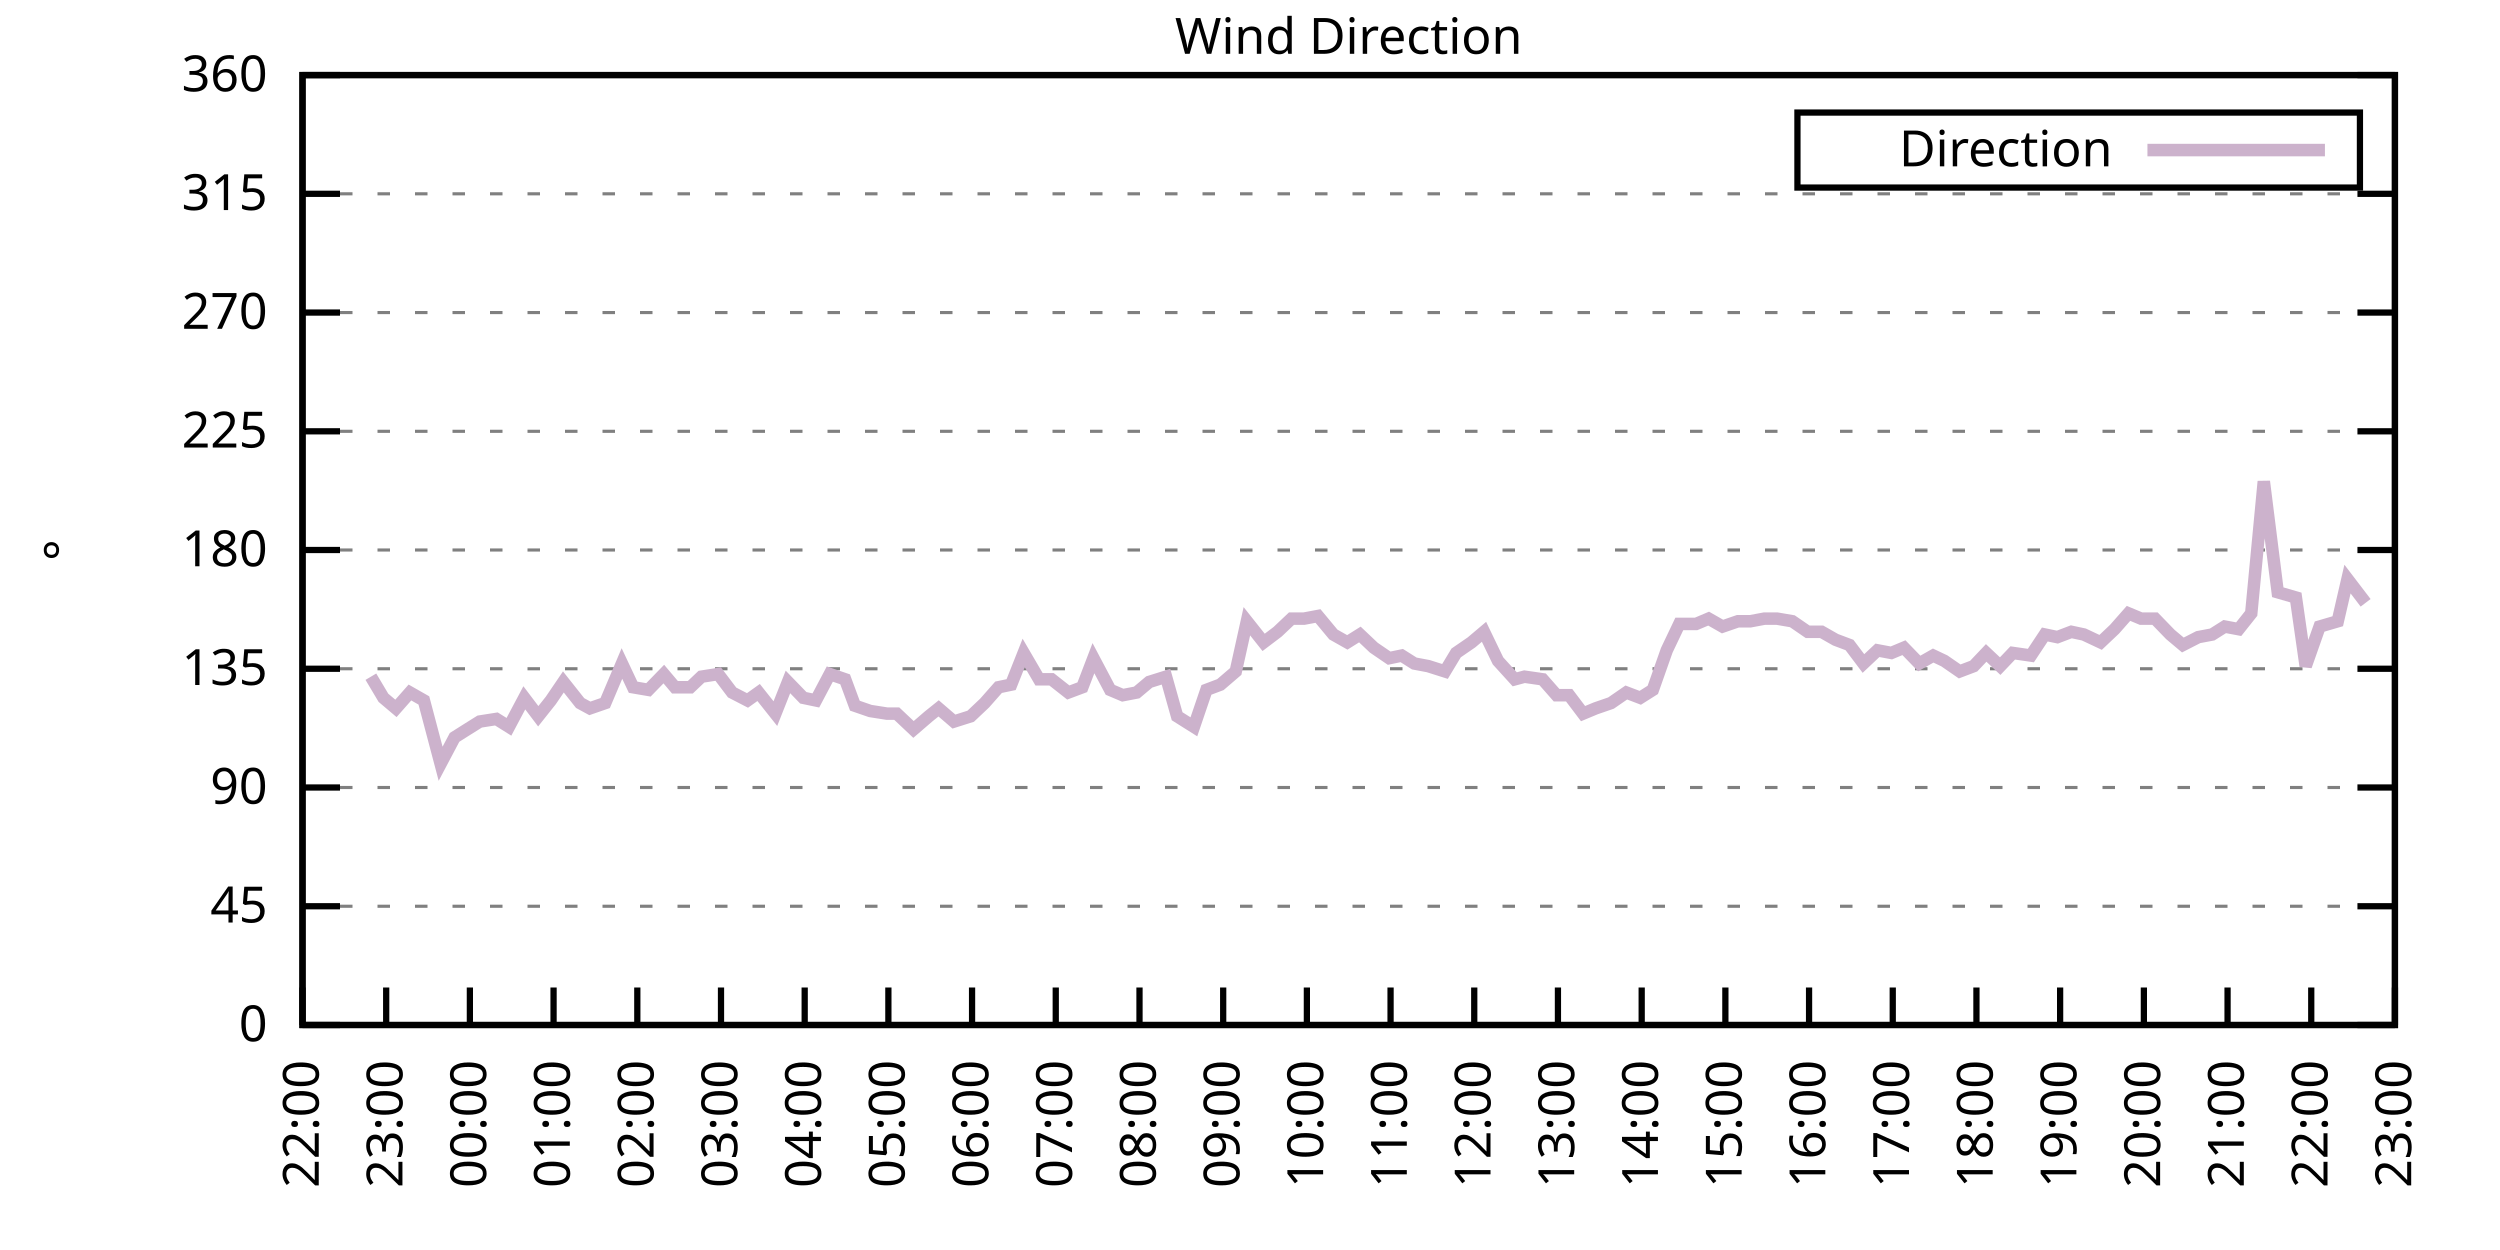
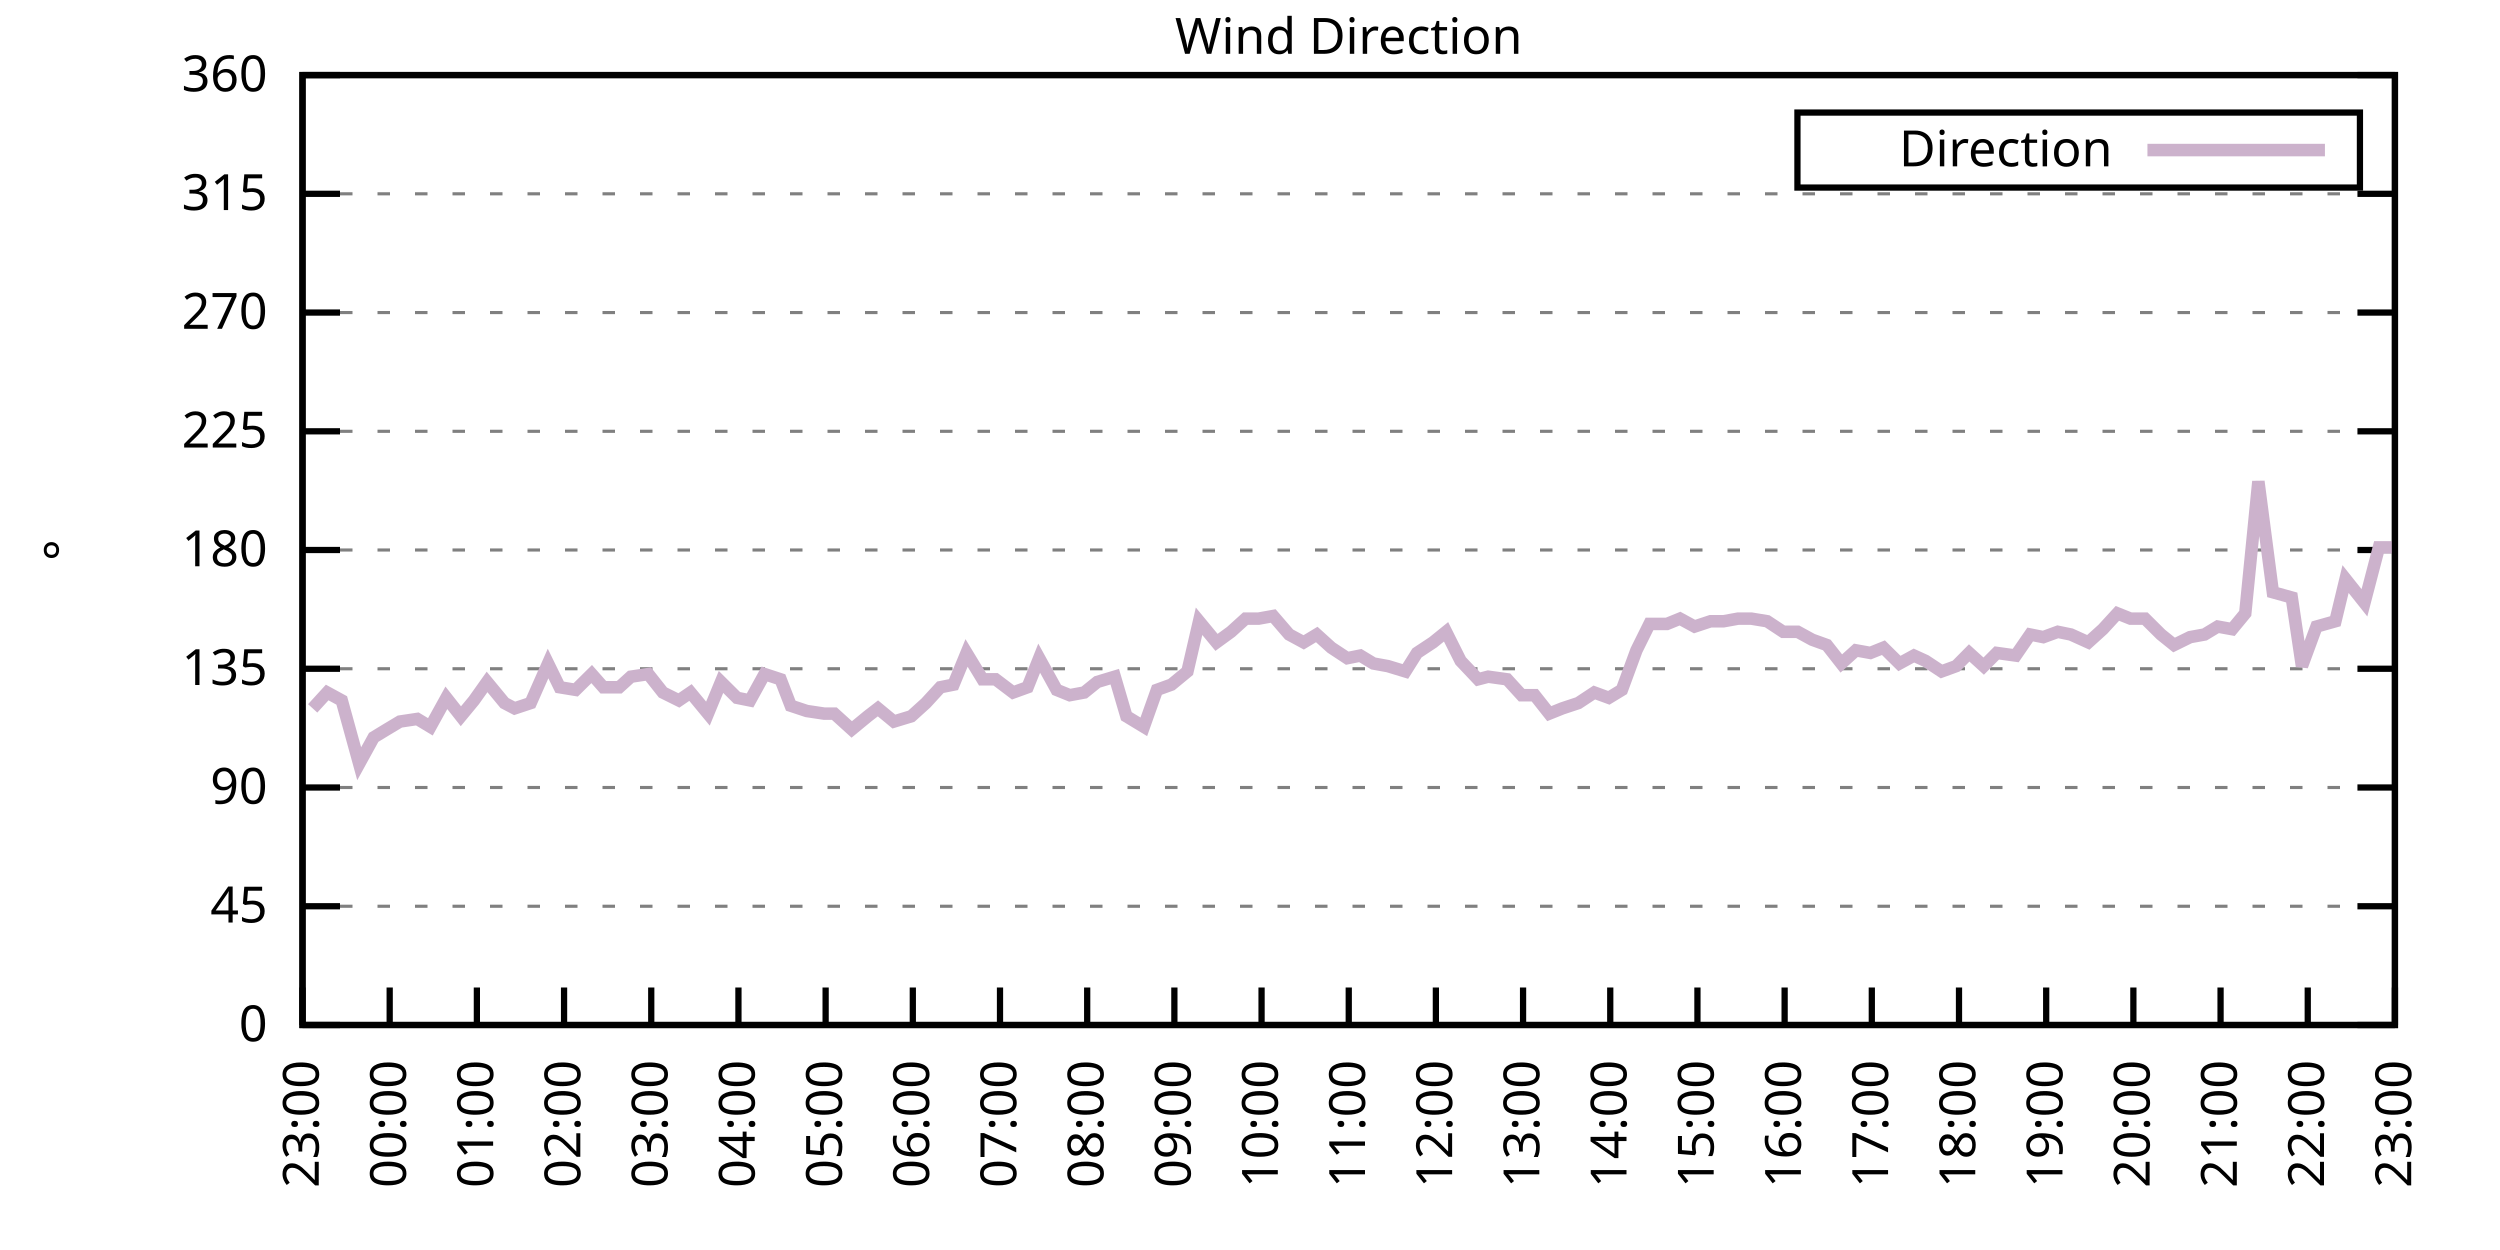
<svg xmlns="http://www.w3.org/2000/svg" xmlns:xlink="http://www.w3.org/1999/xlink" width="400" height="200" viewBox="0 0 400 200">
  <g id="gnuplot_canvas">
    <rect x="0" y="0" width="400" height="200" fill="none" />
    <defs>
      <circle id="gpDot" r="0.5" stroke-width="0.5" stroke="currentColor" />
      <path id="gpPt0" stroke-width="0.333" stroke="currentColor" d="M-1,0 h2 M0,-1 v2" />
      <path id="gpPt1" stroke-width="0.333" stroke="currentColor" d="M-1,-1 L1,1 M1,-1 L-1,1" />
      <path id="gpPt2" stroke-width="0.333" stroke="currentColor" d="M-1,0 L1,0 M0,-1 L0,1 M-1,-1 L1,1 M-1,1 L1,-1" />
      <rect id="gpPt3" stroke-width="0.333" stroke="currentColor" x="-1" y="-1" width="2" height="2" />
      <rect id="gpPt4" stroke-width="0.333" stroke="currentColor" fill="currentColor" x="-1" y="-1" width="2" height="2" />
      <circle id="gpPt5" stroke-width="0.333" stroke="currentColor" cx="0" cy="0" r="1" />
      <use xlink:href="#gpPt5" id="gpPt6" fill="currentColor" stroke="none" />
      <path id="gpPt7" stroke-width="0.333" stroke="currentColor" d="M0,-1.33 L-1.33,0.67 L1.33,0.67 z" />
      <use xlink:href="#gpPt7" id="gpPt8" fill="currentColor" stroke="none" />
      <use xlink:href="#gpPt7" id="gpPt9" stroke="currentColor" transform="rotate(180)" />
      <use xlink:href="#gpPt9" id="gpPt10" fill="currentColor" stroke="none" />
      <use xlink:href="#gpPt3" id="gpPt11" stroke="currentColor" transform="rotate(45)" />
      <use xlink:href="#gpPt11" id="gpPt12" fill="currentColor" stroke="none" />
      <path id="gpPt13" stroke-width="0.333" stroke="currentColor" d="M0,1.330 L1.265,0.411 L0.782,-1.067 L-0.782,-1.076 L-1.265,0.411 z" />
      <use xlink:href="#gpPt13" id="gpPt14" fill="currentColor" stroke="none" />
      <filter id="textbox" filterUnits="objectBoundingBox" x="0" y="0" height="1" width="1">
        <feFlood flood-color="white" flood-opacity="1" result="bgnd" />
        <feComposite in="SourceGraphic" in2="bgnd" operator="atop" />
      </filter>
      <filter id="greybox" filterUnits="objectBoundingBox" x="0" y="0" height="1" width="1">
        <feFlood flood-color="lightgrey" flood-opacity="1" result="grey" />
        <feComposite in="SourceGraphic" in2="grey" operator="atop" />
      </filter>
    </defs>
    <g fill="none" color="white" stroke="currentColor" stroke-width="1.00" stroke-linecap="butt" stroke-linejoin="miter">
</g>
    <g fill="none" color="black" stroke="currentColor" stroke-width="1.00" stroke-linecap="butt" stroke-linejoin="miter">
      <g stroke="none" shape-rendering="crispEdges">
        <polygon fill="rgb(255, 255, 255)" points="48.40,164.00 383.18,164.00 383.18,12.02 48.40,12.02 " />
      </g>
    </g>
    <g fill="none" color="black" stroke="currentColor" stroke-width="1.00" stroke-linecap="butt" stroke-linejoin="miter">
</g>
    <g fill="none" color="black" stroke="black" stroke-width="0.50" stroke-linecap="butt" stroke-linejoin="miter">
</g>
    <g fill="none" color="gray" stroke="currentColor" stroke-width="0.50" stroke-linecap="butt" stroke-linejoin="miter">
      <path stroke="gray" stroke-dasharray="2,4" class="gridline" d="M48.40,164.00 L383.19,164.00  " />
    </g>
    <g fill="none" color="gray" stroke="gray" stroke-width="1.00" stroke-linecap="butt" stroke-linejoin="miter">
</g>
    <g fill="none" color="black" stroke="currentColor" stroke-width="1.00" stroke-linecap="butt" stroke-linejoin="miter">
      <path stroke="black" d="M48.40,164.00 L54.40,164.00 M383.19,164.00 L377.19,164.00  " />
      <g transform="translate(42.80,166.60)" stroke="none" fill="black" font-family="Sans" font-size="8.00" text-anchor="end">
        <text>
          <tspan font-family="Sans"> 0</tspan>
        </text>
      </g>
    </g>
    <g fill="none" color="black" stroke="currentColor" stroke-width="1.00" stroke-linecap="butt" stroke-linejoin="miter">
</g>
    <g fill="none" color="black" stroke="black" stroke-width="0.50" stroke-linecap="butt" stroke-linejoin="miter">
</g>
    <g fill="none" color="gray" stroke="currentColor" stroke-width="0.50" stroke-linecap="butt" stroke-linejoin="miter">
      <path stroke="gray" stroke-dasharray="2,4" class="gridline" d="M48.40,145.00 L383.19,145.00  " />
    </g>
    <g fill="none" color="gray" stroke="gray" stroke-width="1.00" stroke-linecap="butt" stroke-linejoin="miter">
</g>
    <g fill="none" color="black" stroke="currentColor" stroke-width="1.00" stroke-linecap="butt" stroke-linejoin="miter">
      <path stroke="black" d="M48.40,145.00 L54.40,145.00 M383.19,145.00 L377.19,145.00  " />
      <g transform="translate(42.80,147.60)" stroke="none" fill="black" font-family="Sans" font-size="8.00" text-anchor="end">
        <text>
          <tspan font-family="Sans"> 45</tspan>
        </text>
      </g>
    </g>
    <g fill="none" color="black" stroke="currentColor" stroke-width="1.00" stroke-linecap="butt" stroke-linejoin="miter">
</g>
    <g fill="none" color="black" stroke="black" stroke-width="0.50" stroke-linecap="butt" stroke-linejoin="miter">
</g>
    <g fill="none" color="gray" stroke="currentColor" stroke-width="0.50" stroke-linecap="butt" stroke-linejoin="miter">
      <path stroke="gray" stroke-dasharray="2,4" class="gridline" d="M48.40,126.00 L383.19,126.00  " />
    </g>
    <g fill="none" color="gray" stroke="gray" stroke-width="1.00" stroke-linecap="butt" stroke-linejoin="miter">
</g>
    <g fill="none" color="black" stroke="currentColor" stroke-width="1.00" stroke-linecap="butt" stroke-linejoin="miter">
      <path stroke="black" d="M48.40,126.00 L54.40,126.00 M383.19,126.00 L377.19,126.00  " />
      <g transform="translate(42.80,128.60)" stroke="none" fill="black" font-family="Sans" font-size="8.00" text-anchor="end">
        <text>
          <tspan font-family="Sans"> 90</tspan>
        </text>
      </g>
    </g>
    <g fill="none" color="black" stroke="currentColor" stroke-width="1.00" stroke-linecap="butt" stroke-linejoin="miter">
</g>
    <g fill="none" color="black" stroke="black" stroke-width="0.50" stroke-linecap="butt" stroke-linejoin="miter">
</g>
    <g fill="none" color="gray" stroke="currentColor" stroke-width="0.50" stroke-linecap="butt" stroke-linejoin="miter">
      <path stroke="gray" stroke-dasharray="2,4" class="gridline" d="M48.40,107.00 L383.19,107.00  " />
    </g>
    <g fill="none" color="gray" stroke="gray" stroke-width="1.00" stroke-linecap="butt" stroke-linejoin="miter">
</g>
    <g fill="none" color="black" stroke="currentColor" stroke-width="1.00" stroke-linecap="butt" stroke-linejoin="miter">
      <path stroke="black" d="M48.40,107.00 L54.40,107.00 M383.19,107.00 L377.19,107.00  " />
      <g transform="translate(42.80,109.60)" stroke="none" fill="black" font-family="Sans" font-size="8.00" text-anchor="end">
        <text>
          <tspan font-family="Sans"> 135</tspan>
        </text>
      </g>
    </g>
    <g fill="none" color="black" stroke="currentColor" stroke-width="1.00" stroke-linecap="butt" stroke-linejoin="miter">
</g>
    <g fill="none" color="black" stroke="black" stroke-width="0.50" stroke-linecap="butt" stroke-linejoin="miter">
</g>
    <g fill="none" color="gray" stroke="currentColor" stroke-width="0.50" stroke-linecap="butt" stroke-linejoin="miter">
      <path stroke="gray" stroke-dasharray="2,4" class="gridline" d="M48.40,88.00 L383.19,88.00  " />
    </g>
    <g fill="none" color="gray" stroke="gray" stroke-width="1.00" stroke-linecap="butt" stroke-linejoin="miter">
</g>
    <g fill="none" color="black" stroke="currentColor" stroke-width="1.00" stroke-linecap="butt" stroke-linejoin="miter">
      <path stroke="black" d="M48.40,88.00 L54.40,88.00 M383.19,88.00 L377.19,88.00  " />
      <g transform="translate(42.80,90.60)" stroke="none" fill="black" font-family="Sans" font-size="8.00" text-anchor="end">
        <text>
          <tspan font-family="Sans"> 180</tspan>
        </text>
      </g>
    </g>
    <g fill="none" color="black" stroke="currentColor" stroke-width="1.00" stroke-linecap="butt" stroke-linejoin="miter">
</g>
    <g fill="none" color="black" stroke="black" stroke-width="0.50" stroke-linecap="butt" stroke-linejoin="miter">
</g>
    <g fill="none" color="gray" stroke="currentColor" stroke-width="0.50" stroke-linecap="butt" stroke-linejoin="miter">
      <path stroke="gray" stroke-dasharray="2,4" class="gridline" d="M48.40,69.01 L383.19,69.01  " />
    </g>
    <g fill="none" color="gray" stroke="gray" stroke-width="1.00" stroke-linecap="butt" stroke-linejoin="miter">
</g>
    <g fill="none" color="black" stroke="currentColor" stroke-width="1.00" stroke-linecap="butt" stroke-linejoin="miter">
      <path stroke="black" d="M48.40,69.01 L54.40,69.01 M383.19,69.01 L377.19,69.01  " />
      <g transform="translate(42.80,71.61)" stroke="none" fill="black" font-family="Sans" font-size="8.00" text-anchor="end">
        <text>
          <tspan font-family="Sans"> 225</tspan>
        </text>
      </g>
    </g>
    <g fill="none" color="black" stroke="currentColor" stroke-width="1.00" stroke-linecap="butt" stroke-linejoin="miter">
</g>
    <g fill="none" color="black" stroke="black" stroke-width="0.50" stroke-linecap="butt" stroke-linejoin="miter">
</g>
    <g fill="none" color="gray" stroke="currentColor" stroke-width="0.50" stroke-linecap="butt" stroke-linejoin="miter">
      <path stroke="gray" stroke-dasharray="2,4" class="gridline" d="M48.40,50.01 L383.19,50.01  " />
    </g>
    <g fill="none" color="gray" stroke="gray" stroke-width="1.00" stroke-linecap="butt" stroke-linejoin="miter">
</g>
    <g fill="none" color="black" stroke="currentColor" stroke-width="1.00" stroke-linecap="butt" stroke-linejoin="miter">
      <path stroke="black" d="M48.40,50.01 L54.40,50.01 M383.19,50.01 L377.19,50.01  " />
      <g transform="translate(42.80,52.61)" stroke="none" fill="black" font-family="Sans" font-size="8.00" text-anchor="end">
        <text>
          <tspan font-family="Sans"> 270</tspan>
        </text>
      </g>
    </g>
    <g fill="none" color="black" stroke="currentColor" stroke-width="1.00" stroke-linecap="butt" stroke-linejoin="miter">
</g>
    <g fill="none" color="black" stroke="black" stroke-width="0.50" stroke-linecap="butt" stroke-linejoin="miter">
</g>
    <g fill="none" color="gray" stroke="currentColor" stroke-width="0.50" stroke-linecap="butt" stroke-linejoin="miter">
      <path stroke="gray" stroke-dasharray="2,4" class="gridline" d="M48.40,31.01 L383.19,31.01  " />
    </g>
    <g fill="none" color="gray" stroke="gray" stroke-width="1.00" stroke-linecap="butt" stroke-linejoin="miter">
</g>
    <g fill="none" color="black" stroke="currentColor" stroke-width="1.00" stroke-linecap="butt" stroke-linejoin="miter">
      <path stroke="black" d="M48.40,31.01 L54.40,31.01 M383.19,31.01 L377.19,31.01  " />
      <g transform="translate(42.80,33.61)" stroke="none" fill="black" font-family="Sans" font-size="8.00" text-anchor="end">
        <text>
          <tspan font-family="Sans"> 315</tspan>
        </text>
      </g>
    </g>
    <g fill="none" color="black" stroke="currentColor" stroke-width="1.00" stroke-linecap="butt" stroke-linejoin="miter">
</g>
    <g fill="none" color="black" stroke="black" stroke-width="0.50" stroke-linecap="butt" stroke-linejoin="miter">
</g>
    <g fill="none" color="gray" stroke="currentColor" stroke-width="0.50" stroke-linecap="butt" stroke-linejoin="miter">
      <path stroke="gray" stroke-dasharray="2,4" class="gridline" d="M48.40,12.01 L383.19,12.01  " />
    </g>
    <g fill="none" color="gray" stroke="gray" stroke-width="1.00" stroke-linecap="butt" stroke-linejoin="miter">
</g>
    <g fill="none" color="black" stroke="currentColor" stroke-width="1.00" stroke-linecap="butt" stroke-linejoin="miter">
      <path stroke="black" d="M48.40,12.01 L54.40,12.01 M383.19,12.01 L377.19,12.01  " />
      <g transform="translate(42.80,14.61)" stroke="none" fill="black" font-family="Sans" font-size="8.00" text-anchor="end">
        <text>
          <tspan font-family="Sans"> 360</tspan>
        </text>
      </g>
    </g>
    <g fill="none" color="black" stroke="currentColor" stroke-width="1.00" stroke-linecap="butt" stroke-linejoin="miter">
      <path stroke="black" d="M48.40,164.00 L48.40,158.00  " />
      <g transform="translate(51.00,169.60) rotate(270.00)" stroke="none" fill="black" font-family="Sans" font-size="8.00" text-anchor="end">
        <text>
-           <tspan font-family="Sans">22:00</tspan>
-         </text>
-       </g>
-     </g>
-     <g fill="none" color="black" stroke="currentColor" stroke-width="1.00" stroke-linecap="butt" stroke-linejoin="miter">
-       <path stroke="black" d="M61.79,164.00 L61.79,158.00  " />
-       <g transform="translate(64.39,169.60) rotate(270.00)" stroke="none" fill="black" font-family="Sans" font-size="8.00" text-anchor="end">
-         <text>
          <tspan font-family="Sans">23:00</tspan>
        </text>
      </g>
    </g>
    <g fill="none" color="black" stroke="currentColor" stroke-width="1.00" stroke-linecap="butt" stroke-linejoin="miter">
-       <path stroke="black" d="M75.18,164.00 L75.18,158.00  " />
-       <g transform="translate(77.78,169.60) rotate(270.00)" stroke="none" fill="black" font-family="Sans" font-size="8.00" text-anchor="end">
+       <path stroke="black" d="M62.35,164.00 L62.35,158.00  " />
+       <g transform="translate(64.95,169.60) rotate(270.00)" stroke="none" fill="black" font-family="Sans" font-size="8.00" text-anchor="end">
        <text>
          <tspan font-family="Sans">00:00</tspan>
        </text>
      </g>
    </g>
    <g fill="none" color="black" stroke="currentColor" stroke-width="1.00" stroke-linecap="butt" stroke-linejoin="miter">
-       <path stroke="black" d="M88.57,164.00 L88.57,158.00  " />
-       <g transform="translate(91.17,169.60) rotate(270.00)" stroke="none" fill="black" font-family="Sans" font-size="8.00" text-anchor="end">
+       <path stroke="black" d="M76.30,164.00 L76.30,158.00  " />
+       <g transform="translate(78.90,169.60) rotate(270.00)" stroke="none" fill="black" font-family="Sans" font-size="8.00" text-anchor="end">
        <text>
          <tspan font-family="Sans">01:00</tspan>
        </text>
      </g>
    </g>
    <g fill="none" color="black" stroke="currentColor" stroke-width="1.00" stroke-linecap="butt" stroke-linejoin="miter">
-       <path stroke="black" d="M101.97,164.00 L101.97,158.00  " />
-       <g transform="translate(104.57,169.60) rotate(270.00)" stroke="none" fill="black" font-family="Sans" font-size="8.00" text-anchor="end">
+       <path stroke="black" d="M90.25,164.00 L90.25,158.00  " />
+       <g transform="translate(92.85,169.60) rotate(270.00)" stroke="none" fill="black" font-family="Sans" font-size="8.00" text-anchor="end">
        <text>
          <tspan font-family="Sans">02:00</tspan>
        </text>
      </g>
    </g>
    <g fill="none" color="black" stroke="currentColor" stroke-width="1.00" stroke-linecap="butt" stroke-linejoin="miter">
-       <path stroke="black" d="M115.36,164.00 L115.36,158.00  " />
-       <g transform="translate(117.96,169.60) rotate(270.00)" stroke="none" fill="black" font-family="Sans" font-size="8.00" text-anchor="end">
+       <path stroke="black" d="M104.20,164.00 L104.20,158.00  " />
+       <g transform="translate(106.80,169.60) rotate(270.00)" stroke="none" fill="black" font-family="Sans" font-size="8.00" text-anchor="end">
        <text>
          <tspan font-family="Sans">03:00</tspan>
        </text>
      </g>
    </g>
    <g fill="none" color="black" stroke="currentColor" stroke-width="1.00" stroke-linecap="butt" stroke-linejoin="miter">
-       <path stroke="black" d="M128.75,164.00 L128.75,158.00  " />
-       <g transform="translate(131.35,169.60) rotate(270.00)" stroke="none" fill="black" font-family="Sans" font-size="8.00" text-anchor="end">
+       <path stroke="black" d="M118.15,164.00 L118.15,158.00  " />
+       <g transform="translate(120.75,169.60) rotate(270.00)" stroke="none" fill="black" font-family="Sans" font-size="8.00" text-anchor="end">
        <text>
          <tspan font-family="Sans">04:00</tspan>
        </text>
      </g>
    </g>
    <g fill="none" color="black" stroke="currentColor" stroke-width="1.00" stroke-linecap="butt" stroke-linejoin="miter">
-       <path stroke="black" d="M142.14,164.00 L142.14,158.00  " />
-       <g transform="translate(144.74,169.60) rotate(270.00)" stroke="none" fill="black" font-family="Sans" font-size="8.00" text-anchor="end">
+       <path stroke="black" d="M132.10,164.00 L132.10,158.00  " />
+       <g transform="translate(134.70,169.60) rotate(270.00)" stroke="none" fill="black" font-family="Sans" font-size="8.00" text-anchor="end">
        <text>
          <tspan font-family="Sans">05:00</tspan>
        </text>
      </g>
    </g>
    <g fill="none" color="black" stroke="currentColor" stroke-width="1.00" stroke-linecap="butt" stroke-linejoin="miter">
-       <path stroke="black" d="M155.53,164.00 L155.53,158.00  " />
-       <g transform="translate(158.13,169.60) rotate(270.00)" stroke="none" fill="black" font-family="Sans" font-size="8.00" text-anchor="end">
+       <path stroke="black" d="M146.05,164.00 L146.05,158.00  " />
+       <g transform="translate(148.65,169.60) rotate(270.00)" stroke="none" fill="black" font-family="Sans" font-size="8.00" text-anchor="end">
        <text>
          <tspan font-family="Sans">06:00</tspan>
        </text>
      </g>
    </g>
    <g fill="none" color="black" stroke="currentColor" stroke-width="1.00" stroke-linecap="butt" stroke-linejoin="miter">
-       <path stroke="black" d="M168.92,164.00 L168.92,158.00  " />
-       <g transform="translate(171.52,169.60) rotate(270.00)" stroke="none" fill="black" font-family="Sans" font-size="8.00" text-anchor="end">
+       <path stroke="black" d="M160.00,164.00 L160.00,158.00  " />
+       <g transform="translate(162.60,169.60) rotate(270.00)" stroke="none" fill="black" font-family="Sans" font-size="8.00" text-anchor="end">
        <text>
          <tspan font-family="Sans">07:00</tspan>
        </text>
      </g>
    </g>
    <g fill="none" color="black" stroke="currentColor" stroke-width="1.00" stroke-linecap="butt" stroke-linejoin="miter">
-       <path stroke="black" d="M182.32,164.00 L182.32,158.00  " />
-       <g transform="translate(184.92,169.60) rotate(270.00)" stroke="none" fill="black" font-family="Sans" font-size="8.00" text-anchor="end">
+       <path stroke="black" d="M173.95,164.00 L173.95,158.00  " />
+       <g transform="translate(176.55,169.60) rotate(270.00)" stroke="none" fill="black" font-family="Sans" font-size="8.00" text-anchor="end">
        <text>
          <tspan font-family="Sans">08:00</tspan>
        </text>
      </g>
    </g>
    <g fill="none" color="black" stroke="currentColor" stroke-width="1.00" stroke-linecap="butt" stroke-linejoin="miter">
-       <path stroke="black" d="M195.71,164.00 L195.71,158.00  " />
-       <g transform="translate(198.31,169.60) rotate(270.00)" stroke="none" fill="black" font-family="Sans" font-size="8.00" text-anchor="end">
+       <path stroke="black" d="M187.90,164.00 L187.90,158.00  " />
+       <g transform="translate(190.50,169.60) rotate(270.00)" stroke="none" fill="black" font-family="Sans" font-size="8.00" text-anchor="end">
        <text>
          <tspan font-family="Sans">09:00</tspan>
        </text>
      </g>
    </g>
    <g fill="none" color="black" stroke="currentColor" stroke-width="1.00" stroke-linecap="butt" stroke-linejoin="miter">
-       <path stroke="black" d="M209.10,164.00 L209.10,158.00  " />
-       <g transform="translate(211.70,169.60) rotate(270.00)" stroke="none" fill="black" font-family="Sans" font-size="8.00" text-anchor="end">
+       <path stroke="black" d="M201.85,164.00 L201.85,158.00  " />
+       <g transform="translate(204.45,169.60) rotate(270.00)" stroke="none" fill="black" font-family="Sans" font-size="8.00" text-anchor="end">
        <text>
          <tspan font-family="Sans">10:00</tspan>
        </text>
      </g>
    </g>
    <g fill="none" color="black" stroke="currentColor" stroke-width="1.00" stroke-linecap="butt" stroke-linejoin="miter">
-       <path stroke="black" d="M222.49,164.00 L222.49,158.00  " />
-       <g transform="translate(225.09,169.60) rotate(270.00)" stroke="none" fill="black" font-family="Sans" font-size="8.00" text-anchor="end">
+       <path stroke="black" d="M215.80,164.00 L215.80,158.00  " />
+       <g transform="translate(218.40,169.60) rotate(270.00)" stroke="none" fill="black" font-family="Sans" font-size="8.00" text-anchor="end">
        <text>
          <tspan font-family="Sans">11:00</tspan>
        </text>
      </g>
    </g>
    <g fill="none" color="black" stroke="currentColor" stroke-width="1.00" stroke-linecap="butt" stroke-linejoin="miter">
-       <path stroke="black" d="M235.88,164.00 L235.88,158.00  " />
-       <g transform="translate(238.48,169.60) rotate(270.00)" stroke="none" fill="black" font-family="Sans" font-size="8.00" text-anchor="end">
+       <path stroke="black" d="M229.74,164.00 L229.74,158.00  " />
+       <g transform="translate(232.34,169.60) rotate(270.00)" stroke="none" fill="black" font-family="Sans" font-size="8.00" text-anchor="end">
        <text>
          <tspan font-family="Sans">12:00</tspan>
        </text>
      </g>
    </g>
    <g fill="none" color="black" stroke="currentColor" stroke-width="1.00" stroke-linecap="butt" stroke-linejoin="miter">
-       <path stroke="black" d="M249.27,164.00 L249.27,158.00  " />
-       <g transform="translate(251.87,169.60) rotate(270.00)" stroke="none" fill="black" font-family="Sans" font-size="8.00" text-anchor="end">
+       <path stroke="black" d="M243.69,164.00 L243.69,158.00  " />
+       <g transform="translate(246.29,169.60) rotate(270.00)" stroke="none" fill="black" font-family="Sans" font-size="8.00" text-anchor="end">
        <text>
          <tspan font-family="Sans">13:00</tspan>
        </text>
      </g>
    </g>
    <g fill="none" color="black" stroke="currentColor" stroke-width="1.00" stroke-linecap="butt" stroke-linejoin="miter">
-       <path stroke="black" d="M262.67,164.00 L262.67,158.00  " />
-       <g transform="translate(265.27,169.60) rotate(270.00)" stroke="none" fill="black" font-family="Sans" font-size="8.00" text-anchor="end">
+       <path stroke="black" d="M257.64,164.00 L257.64,158.00  " />
+       <g transform="translate(260.24,169.60) rotate(270.00)" stroke="none" fill="black" font-family="Sans" font-size="8.00" text-anchor="end">
        <text>
          <tspan font-family="Sans">14:00</tspan>
        </text>
      </g>
    </g>
    <g fill="none" color="black" stroke="currentColor" stroke-width="1.00" stroke-linecap="butt" stroke-linejoin="miter">
-       <path stroke="black" d="M276.06,164.00 L276.06,158.00  " />
-       <g transform="translate(278.66,169.60) rotate(270.00)" stroke="none" fill="black" font-family="Sans" font-size="8.00" text-anchor="end">
+       <path stroke="black" d="M271.59,164.00 L271.59,158.00  " />
+       <g transform="translate(274.19,169.60) rotate(270.00)" stroke="none" fill="black" font-family="Sans" font-size="8.00" text-anchor="end">
        <text>
          <tspan font-family="Sans">15:00</tspan>
        </text>
      </g>
    </g>
    <g fill="none" color="black" stroke="currentColor" stroke-width="1.00" stroke-linecap="butt" stroke-linejoin="miter">
-       <path stroke="black" d="M289.45,164.00 L289.45,158.00  " />
-       <g transform="translate(292.05,169.60) rotate(270.00)" stroke="none" fill="black" font-family="Sans" font-size="8.00" text-anchor="end">
+       <path stroke="black" d="M285.54,164.00 L285.54,158.00  " />
+       <g transform="translate(288.14,169.60) rotate(270.00)" stroke="none" fill="black" font-family="Sans" font-size="8.00" text-anchor="end">
        <text>
          <tspan font-family="Sans">16:00</tspan>
        </text>
      </g>
    </g>
    <g fill="none" color="black" stroke="currentColor" stroke-width="1.00" stroke-linecap="butt" stroke-linejoin="miter">
-       <path stroke="black" d="M302.84,164.00 L302.84,158.00  " />
-       <g transform="translate(305.44,169.60) rotate(270.00)" stroke="none" fill="black" font-family="Sans" font-size="8.00" text-anchor="end">
+       <path stroke="black" d="M299.49,164.00 L299.49,158.00  " />
+       <g transform="translate(302.09,169.60) rotate(270.00)" stroke="none" fill="black" font-family="Sans" font-size="8.00" text-anchor="end">
        <text>
          <tspan font-family="Sans">17:00</tspan>
        </text>
      </g>
    </g>
    <g fill="none" color="black" stroke="currentColor" stroke-width="1.00" stroke-linecap="butt" stroke-linejoin="miter">
-       <path stroke="black" d="M316.23,164.00 L316.23,158.00  " />
-       <g transform="translate(318.83,169.60) rotate(270.00)" stroke="none" fill="black" font-family="Sans" font-size="8.00" text-anchor="end">
+       <path stroke="black" d="M313.44,164.00 L313.44,158.00  " />
+       <g transform="translate(316.04,169.60) rotate(270.00)" stroke="none" fill="black" font-family="Sans" font-size="8.00" text-anchor="end">
        <text>
          <tspan font-family="Sans">18:00</tspan>
        </text>
      </g>
    </g>
    <g fill="none" color="black" stroke="currentColor" stroke-width="1.00" stroke-linecap="butt" stroke-linejoin="miter">
-       <path stroke="black" d="M329.62,164.00 L329.62,158.00  " />
-       <g transform="translate(332.22,169.60) rotate(270.00)" stroke="none" fill="black" font-family="Sans" font-size="8.00" text-anchor="end">
+       <path stroke="black" d="M327.39,164.00 L327.39,158.00  " />
+       <g transform="translate(329.99,169.60) rotate(270.00)" stroke="none" fill="black" font-family="Sans" font-size="8.00" text-anchor="end">
        <text>
          <tspan font-family="Sans">19:00</tspan>
        </text>
      </g>
    </g>
    <g fill="none" color="black" stroke="currentColor" stroke-width="1.00" stroke-linecap="butt" stroke-linejoin="miter">
-       <path stroke="black" d="M343.02,164.00 L343.02,158.00  " />
-       <g transform="translate(345.62,169.60) rotate(270.00)" stroke="none" fill="black" font-family="Sans" font-size="8.00" text-anchor="end">
+       <path stroke="black" d="M341.34,164.00 L341.34,158.00  " />
+       <g transform="translate(343.94,169.60) rotate(270.00)" stroke="none" fill="black" font-family="Sans" font-size="8.00" text-anchor="end">
        <text>
          <tspan font-family="Sans">20:00</tspan>
        </text>
      </g>
    </g>
    <g fill="none" color="black" stroke="currentColor" stroke-width="1.00" stroke-linecap="butt" stroke-linejoin="miter">
-       <path stroke="black" d="M356.41,164.00 L356.41,158.00  " />
-       <g transform="translate(359.01,169.60) rotate(270.00)" stroke="none" fill="black" font-family="Sans" font-size="8.00" text-anchor="end">
+       <path stroke="black" d="M355.29,164.00 L355.29,158.00  " />
+       <g transform="translate(357.89,169.60) rotate(270.00)" stroke="none" fill="black" font-family="Sans" font-size="8.00" text-anchor="end">
        <text>
          <tspan font-family="Sans">21:00</tspan>
        </text>
      </g>
    </g>
    <g fill="none" color="black" stroke="currentColor" stroke-width="1.00" stroke-linecap="butt" stroke-linejoin="miter">
-       <path stroke="black" d="M369.80,164.00 L369.80,158.00  " />
-       <g transform="translate(372.40,169.60) rotate(270.00)" stroke="none" fill="black" font-family="Sans" font-size="8.00" text-anchor="end">
+       <path stroke="black" d="M369.24,164.00 L369.24,158.00  " />
+       <g transform="translate(371.84,169.60) rotate(270.00)" stroke="none" fill="black" font-family="Sans" font-size="8.00" text-anchor="end">
        <text>
          <tspan font-family="Sans">22:00</tspan>
        </text>
      </g>
    </g>
    <g fill="none" color="black" stroke="currentColor" stroke-width="1.00" stroke-linecap="butt" stroke-linejoin="miter">
      <path stroke="black" d="M383.19,164.00 L383.19,158.00  " />
      <g transform="translate(385.79,169.60) rotate(270.00)" stroke="none" fill="black" font-family="Sans" font-size="8.00" text-anchor="end">
        <text>
          <tspan font-family="Sans">23:00</tspan>
        </text>
      </g>
    </g>
    <g fill="none" color="black" stroke="currentColor" stroke-width="1.00" stroke-linecap="butt" stroke-linejoin="miter">
</g>
    <g fill="none" color="black" stroke="currentColor" stroke-width="1.00" stroke-linecap="butt" stroke-linejoin="miter">
      <path stroke="black" d="M48.40,12.01 L48.40,164.00 L383.19,164.00 L383.19,12.01 L48.40,12.01 Z  " />
    </g>
    <g fill="none" color="black" stroke="currentColor" stroke-width="1.00" stroke-linecap="butt" stroke-linejoin="miter">
</g>
    <g fill="none" color="black" stroke="currentColor" stroke-width="1.00" stroke-linecap="butt" stroke-linejoin="miter">
      <path stroke="black" d="M287.59,30.01 L287.59,18.01 L377.59,18.01 L377.59,30.01 L287.59,30.01 Z  " />
    </g>
    <g id="Wind_direction_plot_1">
      <g fill="none" color="white" stroke="black" stroke-width="2.00" stroke-linecap="butt" stroke-linejoin="miter">
</g>
      <g fill="none" color="black" stroke="currentColor" stroke-width="2.00" stroke-linecap="butt" stroke-linejoin="miter">
        <g transform="translate(337.99,26.61)" stroke="none" fill="black" font-family="Sans" font-size="8.00" text-anchor="end">
          <text>
            <tspan font-family="Sans">Direction</tspan>
          </text>
        </g>
      </g>
      <g fill="none" color="black" stroke="currentColor" stroke-width="2.00" stroke-linecap="butt" stroke-linejoin="miter">
-         <path stroke="rgb(204, 178, 204)" d="M343.59,24.01 L371.99,24.01 M59.34,108.27 L61.35,111.65 L63.35,113.34 L65.59,110.80 L67.82,112.07 L70.50,122.20   L72.73,117.98 L74.74,116.71 L76.75,115.45 L79.42,115.03 L81.43,116.29 L83.89,111.65 L86.12,114.60 L88.13,112.07   L90.14,109.11 L92.82,112.49 L94.38,113.34 L96.83,112.49 L99.51,106.16 L101.30,109.96 L103.75,110.38 L106.21,107.85   L107.99,109.96 L110.45,109.96 L112.23,108.27 L114.91,107.85 L117.14,110.80 L119.60,112.07 L121.38,110.80 L124.06,114.18   L126.07,109.11 L128.53,111.65 L130.54,112.07 L132.77,107.85 L135.22,108.69 L136.78,112.91 L139.24,113.76 L141.92,114.18   L143.48,114.18 L146.16,116.71 L148.61,114.60 L150.18,113.34 L152.63,115.45 L155.31,114.60 L157.54,112.49 L159.77,109.96   L161.78,109.54 L163.79,104.47 L166.25,108.69 L168.25,108.69 L170.93,110.80 L173.17,109.96 L174.95,105.31 L177.63,110.38   L179.64,111.23 L181.87,110.80 L183.88,109.11 L186.56,108.27 L188.34,114.60 L191.02,116.29 L193.03,110.38 L195.26,109.54   L197.72,107.43 L199.50,99.40 L202.18,102.78 L204.41,101.09 L206.64,98.98 L208.65,98.98 L210.88,98.56 L213.34,101.52   L215.57,102.78 L217.58,101.52 L219.81,103.63 L222.27,105.31 L224.28,104.89 L226.29,106.16 L228.52,106.58 L231.20,107.43   L232.98,104.47 L235.44,102.78 L237.44,101.09 L239.68,105.74 L242.36,108.69 L243.92,108.27 L246.82,108.69 L249.05,111.23   L251.06,111.23 L253.29,114.18 L255.30,113.34 L257.76,112.49 L260.21,110.80 L262.44,111.65 L264.45,110.38 L266.68,104.05   L268.69,99.83 L271.37,99.83 L273.38,98.98 L275.61,100.25 L278.07,99.40 L280.07,99.40 L282.31,98.98 L284.32,98.98   L286.77,99.40 L289.23,101.09 L291.46,101.09 L293.69,102.36 L295.92,103.20 L298.15,106.16 L300.39,104.05 L302.62,104.47   L304.63,103.63 L307.08,106.16 L309.31,104.89 L311.10,105.74 L313.55,107.43 L315.79,106.58 L317.79,104.47 L320.03,106.58   L322.04,104.47 L324.94,104.89 L327.17,101.52 L329.18,101.94 L331.41,101.09 L333.42,101.52 L336.10,102.78 L338.33,100.67   L340.56,98.14 L342.57,98.98 L344.80,98.98 L347.26,101.52 L349.26,103.20 L351.72,101.94 L353.95,101.52 L355.96,100.25   L358.19,100.67 L360.20,98.14 L362.21,77.03 L364.44,94.76 L367.34,95.60 L368.91,106.58 L371.14,100.25 L374.04,99.40   L375.60,92.65 L378.50,96.45  " />
+         <path stroke="rgb(204, 178, 204)" d="M343.59,24.01 L371.99,24.01 M50.03,113.34 L52.35,110.80 L54.68,112.07 L57.47,122.20 L59.79,117.98 L61.88,116.71   L63.98,115.45 L66.77,115.03 L68.86,116.29 L71.42,111.65 L73.74,114.60 L75.83,112.07 L77.93,109.11 L80.72,112.49   L82.34,113.34 L84.90,112.49 L87.69,106.16 L89.55,109.96 L92.11,110.38 L94.67,107.85 L96.53,109.96 L99.08,109.96   L100.94,108.27 L103.73,107.85 L106.06,110.80 L108.62,112.07 L110.48,110.80 L113.27,114.18 L115.36,109.11 L117.92,111.65   L120.01,112.07 L122.33,107.85 L124.89,108.69 L126.52,112.91 L129.08,113.76 L131.87,114.18 L133.49,114.18 L136.28,116.71   L138.84,114.60 L140.47,113.34 L143.02,115.45 L145.81,114.60 L148.14,112.49 L150.46,109.96 L152.56,109.54 L154.65,104.47   L157.21,108.69 L159.30,108.69 L162.09,110.80 L164.41,109.96 L166.27,105.31 L169.06,110.38 L171.16,111.23 L173.48,110.80   L175.57,109.11 L178.36,108.27 L180.22,114.60 L183.01,116.29 L185.11,110.38 L187.43,109.54 L189.99,107.43 L191.85,99.40   L194.64,102.78 L196.96,101.09 L199.29,98.98 L201.38,98.98 L203.71,98.56 L206.26,101.52 L208.59,102.78 L210.68,101.52   L213.01,103.63 L215.56,105.31 L217.65,104.89 L219.75,106.16 L222.07,106.58 L224.86,107.43 L226.72,104.47 L229.28,102.78   L231.37,101.09 L233.70,105.74 L236.49,108.69 L238.11,108.27 L241.14,108.69 L243.46,111.23 L245.55,111.23 L247.88,114.18   L249.97,113.34 L252.53,112.49 L255.09,110.80 L257.41,111.65 L259.50,110.38 L261.83,104.05 L263.92,99.83 L266.71,99.83   L268.80,98.98 L271.13,100.25 L273.69,99.40 L275.78,99.40 L278.10,98.98 L280.20,98.98 L282.75,99.40 L285.31,101.09   L287.64,101.09 L289.96,102.36 L292.29,103.20 L294.61,106.16 L296.94,104.05 L299.26,104.47 L301.35,103.63 L303.91,106.16   L306.23,104.89 L308.09,105.74 L310.65,107.43 L312.98,106.58 L315.07,104.47 L317.39,106.58 L319.49,104.47 L322.51,104.89   L324.83,101.52 L326.93,101.94 L329.25,101.09 L331.34,101.52 L334.13,102.78 L336.46,100.67 L338.78,98.14 L340.88,98.98   L343.20,98.98 L345.76,101.52 L347.85,103.20 L350.41,101.94 L352.73,101.52 L354.83,100.25 L357.15,100.67 L359.24,98.14   L361.34,77.03 L363.66,94.76 L366.68,95.60 L368.31,106.58 L370.64,100.25 L373.66,99.40 L375.29,92.65 L378.31,96.45   L380.63,87.58 L382.96,87.58  " />
      </g>
    </g>
    <g fill="none" color="black" stroke="currentColor" stroke-width="2.00" stroke-linecap="butt" stroke-linejoin="miter">
</g>
    <g fill="none" color="black" stroke="black" stroke-width="1.00" stroke-linecap="butt" stroke-linejoin="miter">
</g>
    <g fill="none" color="black" stroke="currentColor" stroke-width="1.00" stroke-linecap="butt" stroke-linejoin="miter">
      <path stroke="black" d="M48.40,12.01 L48.40,164.00 L383.19,164.00 L383.19,12.01 L48.40,12.01 Z  " />
      <g transform="translate(12.80,88.01) rotate(270.00)" stroke="none" fill="black" font-family="Sans" font-size="8.00" text-anchor="middle">
        <text>
          <tspan font-family="Sans">°</tspan>
        </text>
      </g>
    </g>
    <g fill="none" color="black" stroke="currentColor" stroke-width="1.00" stroke-linecap="butt" stroke-linejoin="miter">
</g>
    <g fill="none" color="black" stroke="currentColor" stroke-width="1.00" stroke-linecap="butt" stroke-linejoin="miter">
      <g transform="translate(215.79,8.61)" stroke="none" fill="black" font-family="Sans" font-size="8.00" text-anchor="middle">
        <text>
          <tspan font-family="Sans">Wind Direction</tspan>
        </text>
      </g>
    </g>
    <g fill="none" color="black" stroke="currentColor" stroke-width="1.00" stroke-linecap="butt" stroke-linejoin="miter">
</g>
  </g>
</svg>
